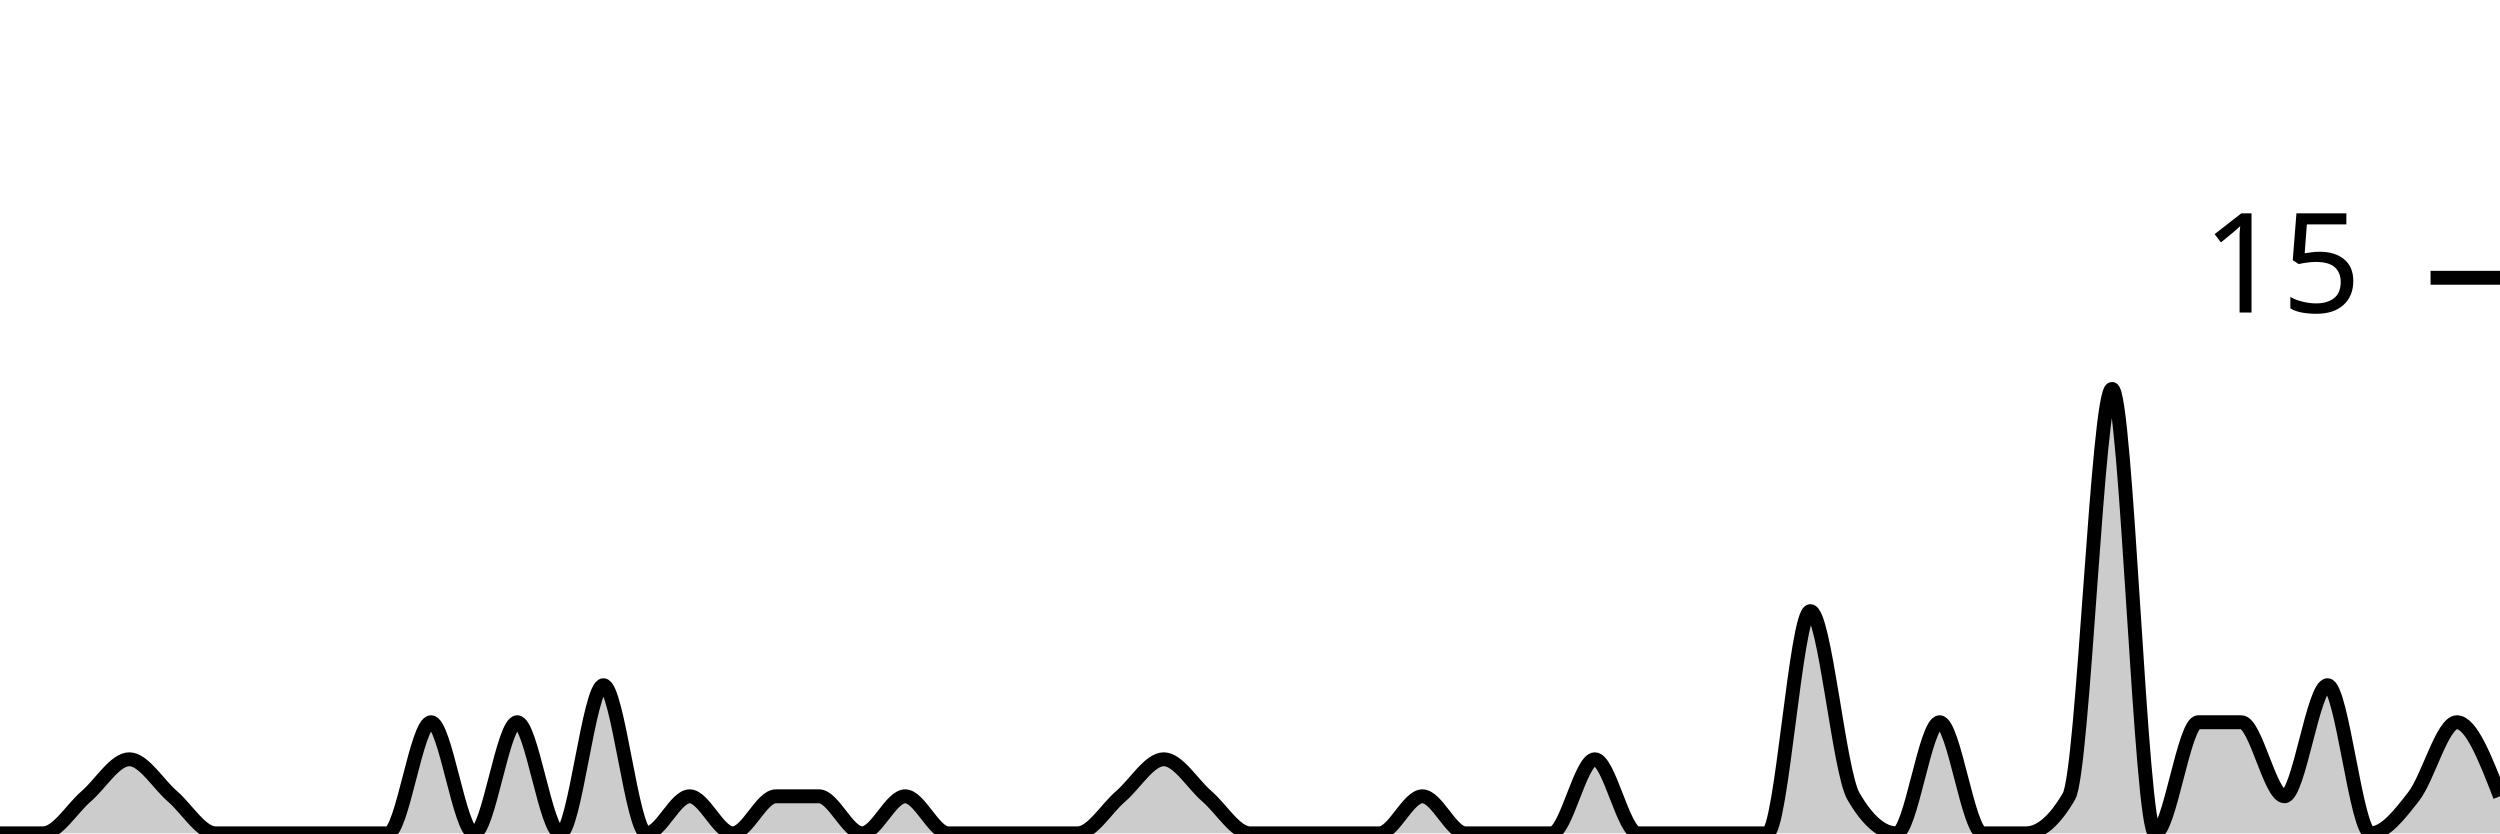
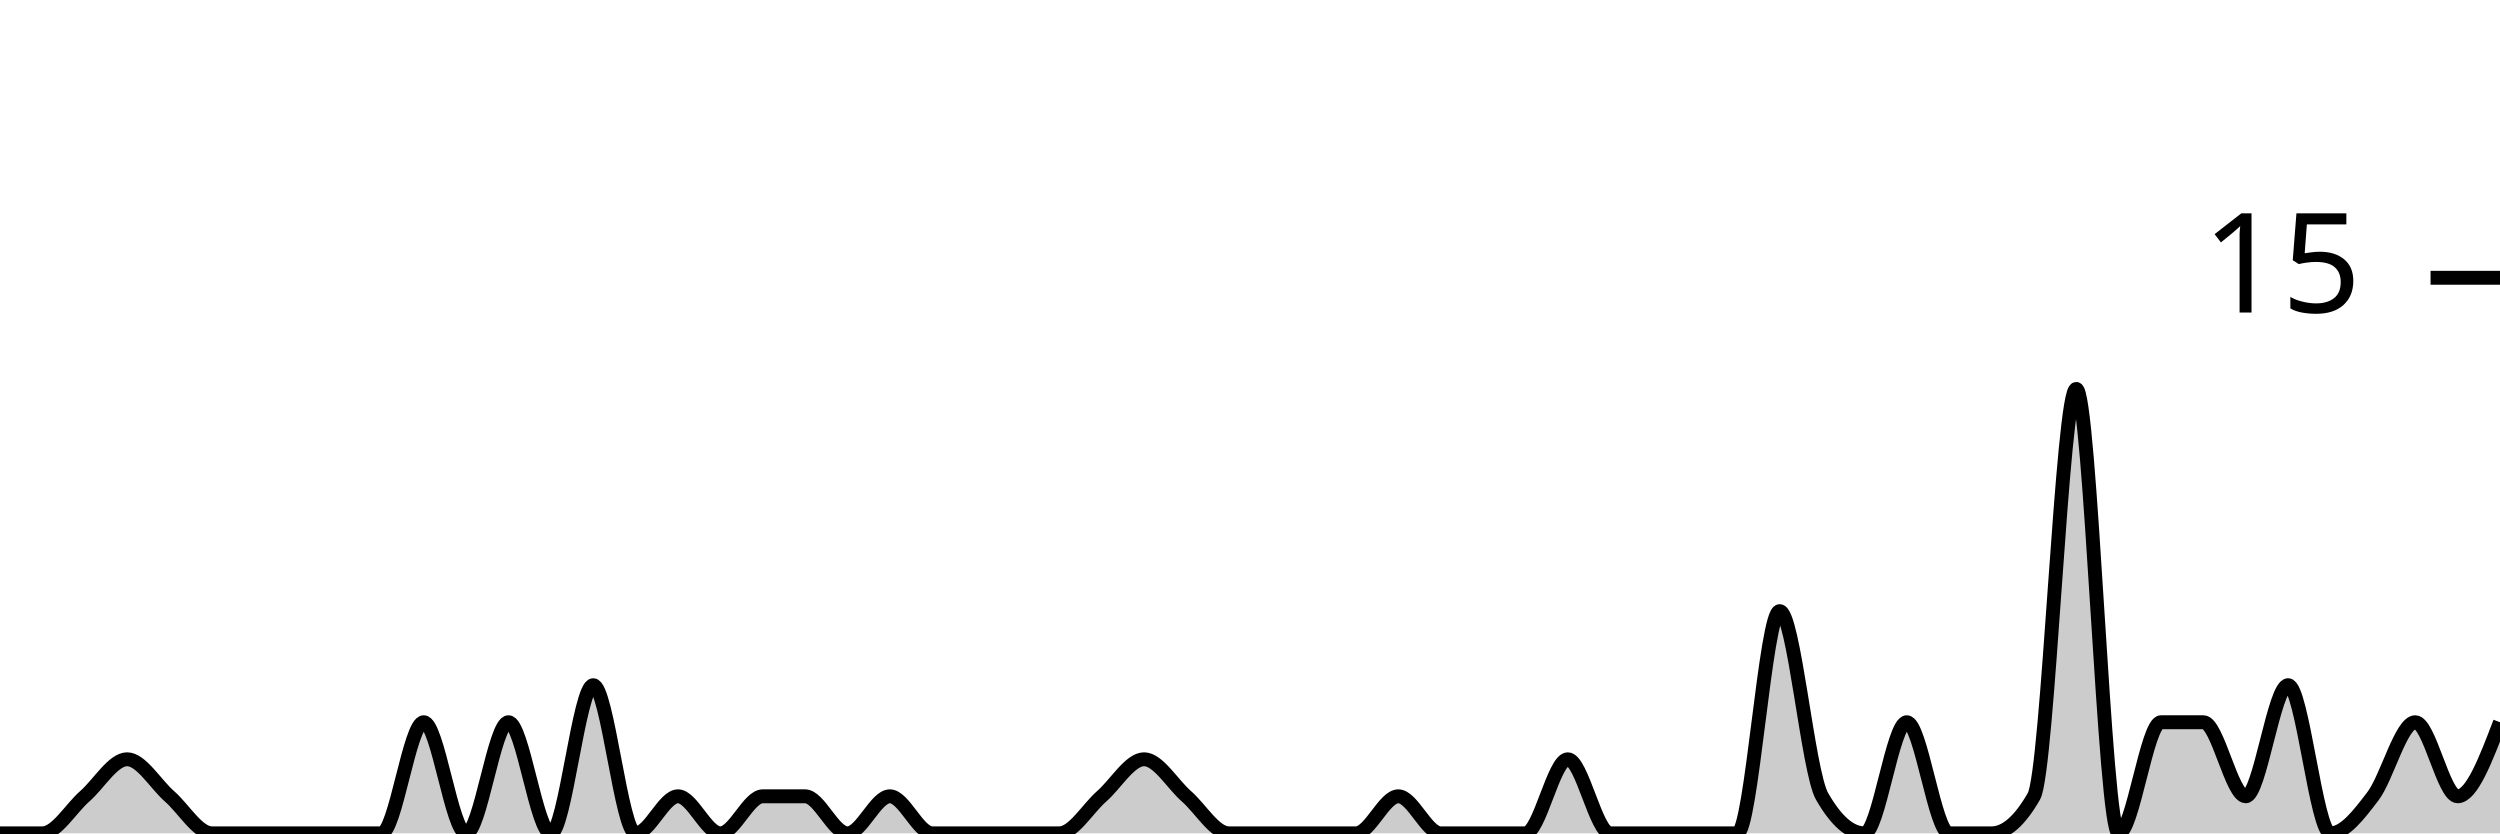
<svg xmlns="http://www.w3.org/2000/svg" viewBox="0 0 180 60">
  <g transform="translate(0,20)">
-     <path class="area" fill="rgba(0, 0, 0, 0.2)" d="M0,40C1.034,40,2.069,40,3.103,40C4.138,40,5.172,38.222,6.207,37.333C7.241,36.444,8.276,34.667,9.31,34.667C10.345,34.667,11.379,36.444,12.414,37.333C13.448,38.222,14.483,40,15.517,40C16.552,40,17.586,40,18.621,40C19.655,40,20.69,40,21.724,40C22.759,40,23.793,40,24.828,40C25.862,40,26.897,40,27.931,40C28.966,40,30,32,31.034,32C32.069,32,33.103,40,34.138,40C35.172,40,36.207,32,37.241,32C38.276,32,39.31,40,40.345,40C41.379,40,42.414,29.333,43.448,29.333C44.483,29.333,45.517,40,46.552,40C47.586,40,48.621,37.333,49.655,37.333C50.69,37.333,51.724,40,52.759,40C53.793,40,54.828,37.333,55.862,37.333C56.897,37.333,57.931,37.333,58.966,37.333C60,37.333,61.034,40,62.069,40C63.103,40,64.138,37.333,65.172,37.333C66.207,37.333,67.241,40,68.276,40C69.31,40,70.345,40,71.379,40C72.414,40,73.448,40,74.483,40C75.517,40,76.552,40,77.586,40C78.621,40,79.655,38.222,80.69,37.333C81.724,36.444,82.759,34.667,83.793,34.667C84.828,34.667,85.862,36.444,86.897,37.333C87.931,38.222,88.966,40,90,40C91.034,40,92.069,40,93.103,40C94.138,40,95.172,40,96.207,40C97.241,40,98.276,40,99.31,40C100.345,40,101.379,37.333,102.414,37.333C103.448,37.333,104.483,40,105.517,40C106.552,40,107.586,40,108.621,40C109.655,40,110.69,40,111.724,40C112.759,40,113.793,34.667,114.828,34.667C115.862,34.667,116.897,40,117.931,40C118.966,40,120,40,121.034,40C122.069,40,123.103,40,124.138,40C125.172,40,126.207,40,127.241,40C128.276,40,129.31,24,130.345,24C131.379,24,132.414,35.556,133.448,37.333C134.483,39.111,135.517,40,136.552,40C137.586,40,138.621,32,139.655,32C140.69,32,141.724,40,142.759,40C143.793,40,144.828,40,145.862,40C146.897,40,147.931,39.111,148.966,37.333C150,35.556,151.034,8,152.069,8C153.103,8,154.138,40,155.172,40C156.207,40,157.241,32,158.276,32C159.31,32,160.345,32,161.379,32C162.414,32,163.448,37.333,164.483,37.333C165.517,37.333,166.552,29.333,167.586,29.333C168.621,29.333,169.655,40,170.69,40C171.724,40,172.759,38.667,173.793,37.333C174.828,36,175.862,32,176.897,32C177.931,32,178.966,34.667,180,37.333L180,40C178.966,40,177.931,40,176.897,40C175.862,40,174.828,40,173.793,40C172.759,40,171.724,40,170.69,40C169.655,40,168.621,40,167.586,40C166.552,40,165.517,40,164.483,40C163.448,40,162.414,40,161.379,40C160.345,40,159.31,40,158.276,40C157.241,40,156.207,40,155.172,40C154.138,40,153.103,40,152.069,40C151.034,40,150,40,148.966,40C147.931,40,146.897,40,145.862,40C144.828,40,143.793,40,142.759,40C141.724,40,140.69,40,139.655,40C138.621,40,137.586,40,136.552,40C135.517,40,134.483,40,133.448,40C132.414,40,131.379,40,130.345,40C129.31,40,128.276,40,127.241,40C126.207,40,125.172,40,124.138,40C123.103,40,122.069,40,121.034,40C120,40,118.966,40,117.931,40C116.897,40,115.862,40,114.828,40C113.793,40,112.759,40,111.724,40C110.69,40,109.655,40,108.621,40C107.586,40,106.552,40,105.517,40C104.483,40,103.448,40,102.414,40C101.379,40,100.345,40,99.31,40C98.276,40,97.241,40,96.207,40C95.172,40,94.138,40,93.103,40C92.069,40,91.034,40,90,40C88.966,40,87.931,40,86.897,40C85.862,40,84.828,40,83.793,40C82.759,40,81.724,40,80.69,40C79.655,40,78.621,40,77.586,40C76.552,40,75.517,40,74.483,40C73.448,40,72.414,40,71.379,40C70.345,40,69.31,40,68.276,40C67.241,40,66.207,40,65.172,40C64.138,40,63.103,40,62.069,40C61.034,40,60,40,58.966,40C57.931,40,56.897,40,55.862,40C54.828,40,53.793,40,52.759,40C51.724,40,50.69,40,49.655,40C48.621,40,47.586,40,46.552,40C45.517,40,44.483,40,43.448,40C42.414,40,41.379,40,40.345,40C39.31,40,38.276,40,37.241,40C36.207,40,35.172,40,34.138,40C33.103,40,32.069,40,31.034,40C30,40,28.966,40,27.931,40C26.897,40,25.862,40,24.828,40C23.793,40,22.759,40,21.724,40C20.69,40,19.655,40,18.621,40C17.586,40,16.552,40,15.517,40C14.483,40,13.448,40,12.414,40C11.379,40,10.345,40,9.31,40C8.276,40,7.241,40,6.207,40C5.172,40,4.138,40,3.103,40C2.069,40,1.034,40,0,40Z" />
-     <path class="line" stroke="black" fill="none" d="M0,40C1.034,40,2.069,40,3.103,40C4.138,40,5.172,38.222,6.207,37.333C7.241,36.444,8.276,34.667,9.31,34.667C10.345,34.667,11.379,36.444,12.414,37.333C13.448,38.222,14.483,40,15.517,40C16.552,40,17.586,40,18.621,40C19.655,40,20.69,40,21.724,40C22.759,40,23.793,40,24.828,40C25.862,40,26.897,40,27.931,40C28.966,40,30,32,31.034,32C32.069,32,33.103,40,34.138,40C35.172,40,36.207,32,37.241,32C38.276,32,39.31,40,40.345,40C41.379,40,42.414,29.333,43.448,29.333C44.483,29.333,45.517,40,46.552,40C47.586,40,48.621,37.333,49.655,37.333C50.69,37.333,51.724,40,52.759,40C53.793,40,54.828,37.333,55.862,37.333C56.897,37.333,57.931,37.333,58.966,37.333C60,37.333,61.034,40,62.069,40C63.103,40,64.138,37.333,65.172,37.333C66.207,37.333,67.241,40,68.276,40C69.31,40,70.345,40,71.379,40C72.414,40,73.448,40,74.483,40C75.517,40,76.552,40,77.586,40C78.621,40,79.655,38.222,80.69,37.333C81.724,36.444,82.759,34.667,83.793,34.667C84.828,34.667,85.862,36.444,86.897,37.333C87.931,38.222,88.966,40,90,40C91.034,40,92.069,40,93.103,40C94.138,40,95.172,40,96.207,40C97.241,40,98.276,40,99.31,40C100.345,40,101.379,37.333,102.414,37.333C103.448,37.333,104.483,40,105.517,40C106.552,40,107.586,40,108.621,40C109.655,40,110.69,40,111.724,40C112.759,40,113.793,34.667,114.828,34.667C115.862,34.667,116.897,40,117.931,40C118.966,40,120,40,121.034,40C122.069,40,123.103,40,124.138,40C125.172,40,126.207,40,127.241,40C128.276,40,129.31,24,130.345,24C131.379,24,132.414,35.556,133.448,37.333C134.483,39.111,135.517,40,136.552,40C137.586,40,138.621,32,139.655,32C140.69,32,141.724,40,142.759,40C143.793,40,144.828,40,145.862,40C146.897,40,147.931,39.111,148.966,37.333C150,35.556,151.034,8,152.069,8C153.103,8,154.138,40,155.172,40C156.207,40,157.241,32,158.276,32C159.31,32,160.345,32,161.379,32C162.414,32,163.448,37.333,164.483,37.333C165.517,37.333,166.552,29.333,167.586,29.333C168.621,29.333,169.655,40,170.69,40C171.724,40,172.759,38.667,173.793,37.333C174.828,36,175.862,32,176.897,32C177.931,32,178.966,34.667,180,37.333" />
+     <path class="area" fill="rgba(0, 0, 0, 0.2)" d="M0,40C1.017,40,2.034,40,3.051,40C4.068,40,5.085,38.222,6.102,37.333C7.119,36.444,8.136,34.667,9.153,34.667C10.169,34.667,11.186,36.444,12.203,37.333C13.22,38.222,14.237,40,15.254,40C16.271,40,17.288,40,18.305,40C19.322,40,20.339,40,21.356,40C22.373,40,23.39,40,24.407,40C25.424,40,26.441,40,27.458,40C28.475,40,29.492,32,30.508,32C31.525,32,32.542,40,33.559,40C34.576,40,35.593,32,36.61,32C37.627,32,38.644,40,39.661,40C40.678,40,41.695,29.333,42.712,29.333C43.729,29.333,44.746,40,45.763,40C46.78,40,47.797,37.333,48.814,37.333C49.831,37.333,50.847,40,51.864,40C52.881,40,53.898,37.333,54.915,37.333C55.932,37.333,56.949,37.333,57.966,37.333C58.983,37.333,60,40,61.017,40C62.034,40,63.051,37.333,64.068,37.333C65.085,37.333,66.102,40,67.119,40C68.136,40,69.153,40,70.169,40C71.186,40,72.203,40,73.22,40C74.237,40,75.254,40,76.271,40C77.288,40,78.305,38.222,79.322,37.333C80.339,36.444,81.356,34.667,82.373,34.667C83.39,34.667,84.407,36.444,85.424,37.333C86.441,38.222,87.458,40,88.475,40C89.492,40,90.508,40,91.525,40C92.542,40,93.559,40,94.576,40C95.593,40,96.61,40,97.627,40C98.644,40,99.661,37.333,100.678,37.333C101.695,37.333,102.712,40,103.729,40C104.746,40,105.763,40,106.78,40C107.797,40,108.814,40,109.831,40C110.847,40,111.864,34.667,112.881,34.667C113.898,34.667,114.915,40,115.932,40C116.949,40,117.966,40,118.983,40C120,40,121.017,40,122.034,40C123.051,40,124.068,40,125.085,40C126.102,40,127.119,24,128.136,24C129.153,24,130.169,35.556,131.186,37.333C132.203,39.111,133.22,40,134.237,40C135.254,40,136.271,32,137.288,32C138.305,32,139.322,40,140.339,40C141.356,40,142.373,40,143.39,40C144.407,40,145.424,39.111,146.441,37.333C147.458,35.556,148.475,8,149.492,8C150.508,8,151.525,40,152.542,40C153.559,40,154.576,32,155.593,32C156.61,32,157.627,32,158.644,32C159.661,32,160.678,37.333,161.695,37.333C162.712,37.333,163.729,29.333,164.746,29.333C165.763,29.333,166.78,40,167.797,40C168.814,40,169.831,38.667,170.847,37.333C171.864,36,172.881,32,173.898,32C174.915,32,175.932,37.333,176.949,37.333C177.966,37.333,178.983,34.667,180,32L180,40C178.983,40,177.966,40,176.949,40C175.932,40,174.915,40,173.898,40C172.881,40,171.864,40,170.847,40C169.831,40,168.814,40,167.797,40C166.78,40,165.763,40,164.746,40C163.729,40,162.712,40,161.695,40C160.678,40,159.661,40,158.644,40C157.627,40,156.61,40,155.593,40C154.576,40,153.559,40,152.542,40C151.525,40,150.508,40,149.492,40C148.475,40,147.458,40,146.441,40C145.424,40,144.407,40,143.39,40C142.373,40,141.356,40,140.339,40C139.322,40,138.305,40,137.288,40C136.271,40,135.254,40,134.237,40C133.22,40,132.203,40,131.186,40C130.169,40,129.153,40,128.136,40C127.119,40,126.102,40,125.085,40C124.068,40,123.051,40,122.034,40C121.017,40,120,40,118.983,40C117.966,40,116.949,40,115.932,40C114.915,40,113.898,40,112.881,40C111.864,40,110.847,40,109.831,40C108.814,40,107.797,40,106.78,40C105.763,40,104.746,40,103.729,40C102.712,40,101.695,40,100.678,40C99.661,40,98.644,40,97.627,40C96.61,40,95.593,40,94.576,40C93.559,40,92.542,40,91.525,40C90.508,40,89.492,40,88.475,40C87.458,40,86.441,40,85.424,40C84.407,40,83.39,40,82.373,40C81.356,40,80.339,40,79.322,40C78.305,40,77.288,40,76.271,40C75.254,40,74.237,40,73.22,40C72.203,40,71.186,40,70.169,40C69.153,40,68.136,40,67.119,40C66.102,40,65.085,40,64.068,40C63.051,40,62.034,40,61.017,40C60,40,58.983,40,57.966,40C56.949,40,55.932,40,54.915,40C53.898,40,52.881,40,51.864,40C50.847,40,49.831,40,48.814,40C47.797,40,46.78,40,45.763,40C44.746,40,43.729,40,42.712,40C41.695,40,40.678,40,39.661,40C38.644,40,37.627,40,36.61,40C35.593,40,34.576,40,33.559,40C32.542,40,31.525,40,30.508,40C29.492,40,28.475,40,27.458,40C26.441,40,25.424,40,24.407,40C23.39,40,22.373,40,21.356,40C20.339,40,19.322,40,18.305,40C17.288,40,16.271,40,15.254,40C14.237,40,13.22,40,12.203,40C11.186,40,10.169,40,9.153,40C8.136,40,7.119,40,6.102,40C5.085,40,4.068,40,3.051,40C2.034,40,1.017,40,0,40Z" />
+     <path class="line" stroke="black" fill="none" d="M0,40C1.017,40,2.034,40,3.051,40C4.068,40,5.085,38.222,6.102,37.333C7.119,36.444,8.136,34.667,9.153,34.667C10.169,34.667,11.186,36.444,12.203,37.333C13.22,38.222,14.237,40,15.254,40C16.271,40,17.288,40,18.305,40C19.322,40,20.339,40,21.356,40C22.373,40,23.39,40,24.407,40C25.424,40,26.441,40,27.458,40C28.475,40,29.492,32,30.508,32C31.525,32,32.542,40,33.559,40C34.576,40,35.593,32,36.61,32C37.627,32,38.644,40,39.661,40C40.678,40,41.695,29.333,42.712,29.333C43.729,29.333,44.746,40,45.763,40C46.78,40,47.797,37.333,48.814,37.333C49.831,37.333,50.847,40,51.864,40C52.881,40,53.898,37.333,54.915,37.333C55.932,37.333,56.949,37.333,57.966,37.333C58.983,37.333,60,40,61.017,40C62.034,40,63.051,37.333,64.068,37.333C65.085,37.333,66.102,40,67.119,40C68.136,40,69.153,40,70.169,40C71.186,40,72.203,40,73.22,40C74.237,40,75.254,40,76.271,40C77.288,40,78.305,38.222,79.322,37.333C80.339,36.444,81.356,34.667,82.373,34.667C83.39,34.667,84.407,36.444,85.424,37.333C86.441,38.222,87.458,40,88.475,40C89.492,40,90.508,40,91.525,40C92.542,40,93.559,40,94.576,40C95.593,40,96.61,40,97.627,40C98.644,40,99.661,37.333,100.678,37.333C101.695,37.333,102.712,40,103.729,40C104.746,40,105.763,40,106.78,40C107.797,40,108.814,40,109.831,40C110.847,40,111.864,34.667,112.881,34.667C113.898,34.667,114.915,40,115.932,40C116.949,40,117.966,40,118.983,40C120,40,121.017,40,122.034,40C123.051,40,124.068,40,125.085,40C126.102,40,127.119,24,128.136,24C129.153,24,130.169,35.556,131.186,37.333C132.203,39.111,133.22,40,134.237,40C135.254,40,136.271,32,137.288,32C138.305,32,139.322,40,140.339,40C141.356,40,142.373,40,143.39,40C144.407,40,145.424,39.111,146.441,37.333C147.458,35.556,148.475,8,149.492,8C150.508,8,151.525,40,152.542,40C153.559,40,154.576,32,155.593,32C156.61,32,157.627,32,158.644,32C159.661,32,160.678,37.333,161.695,37.333C162.712,37.333,163.729,29.333,164.746,29.333C165.763,29.333,166.78,40,167.797,40C168.814,40,169.831,38.667,170.847,37.333C171.864,36,172.881,32,173.898,32C174.915,32,175.932,37.333,176.949,37.333C177.966,37.333,178.983,34.667,180,32" />
    <path class="axis-ceiling" stroke-width="1" stroke="black" fill="none" d="M175,0L180,0" />
    <text class="axis-ceiling-label" font-family="sans-serif" text-anchor="end" font-size="10px" x="170" y="2.5">15</text>
  </g>
</svg>
